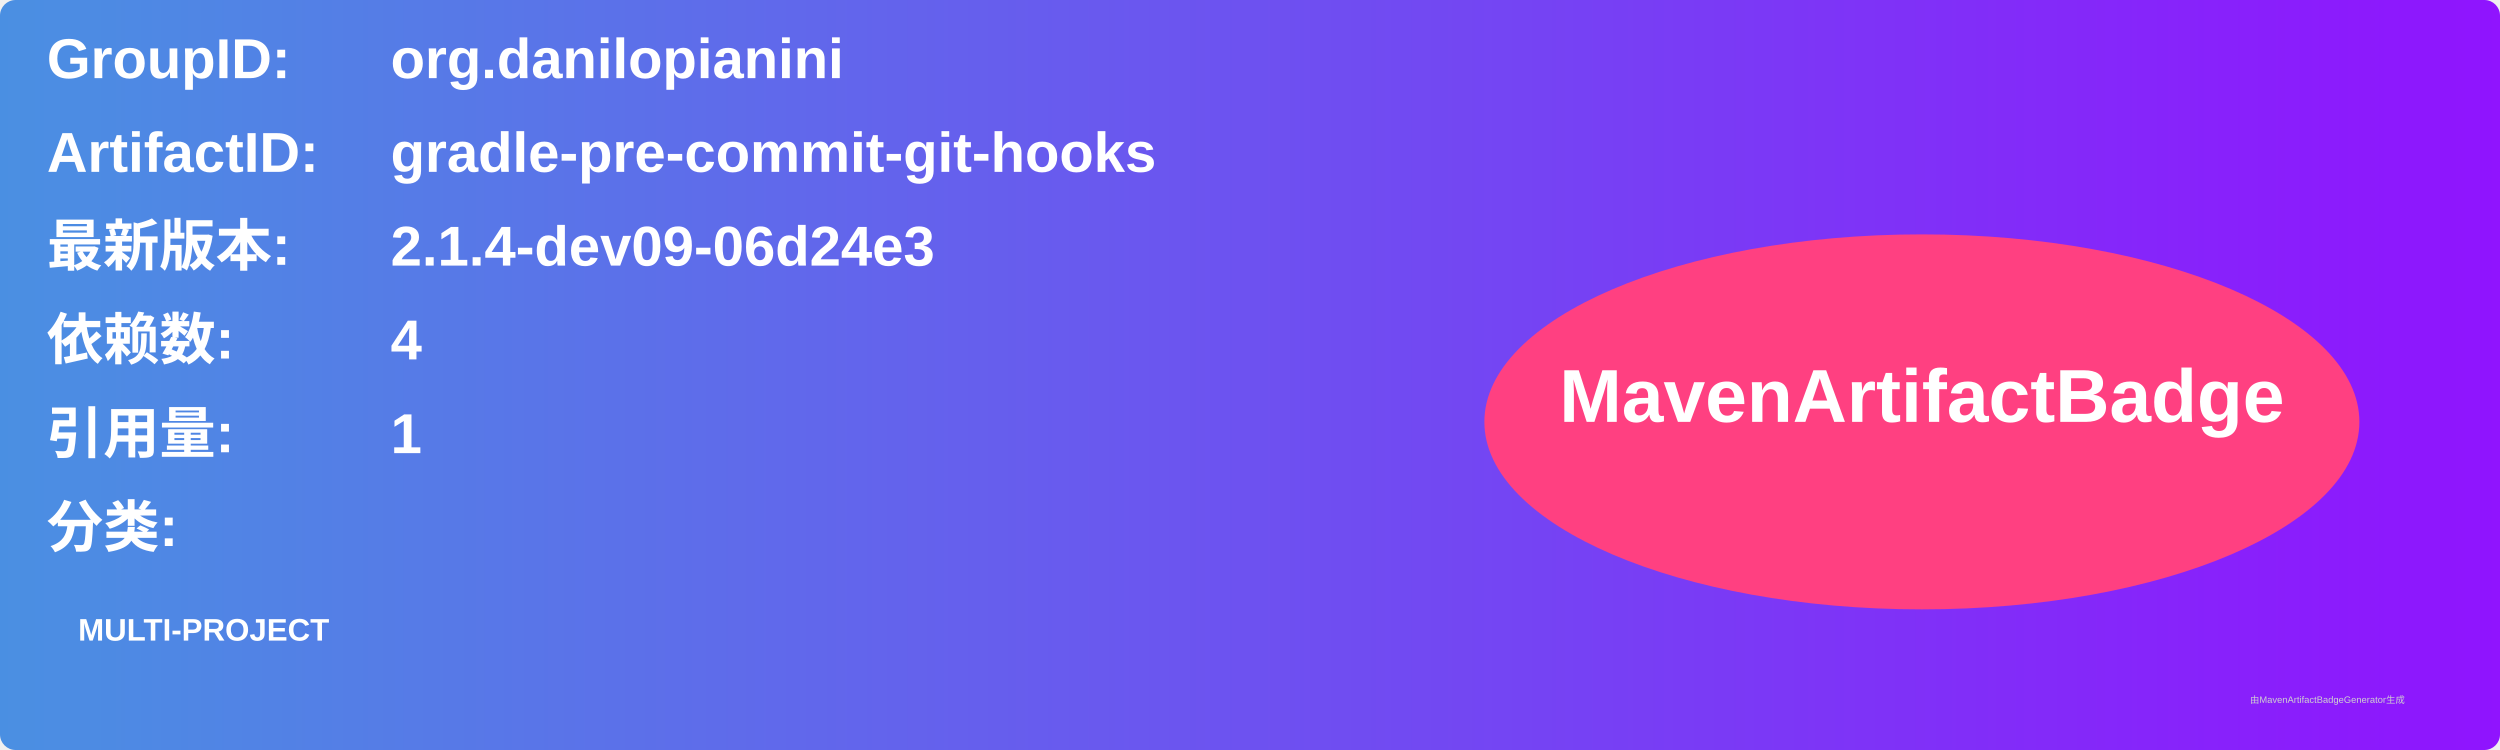
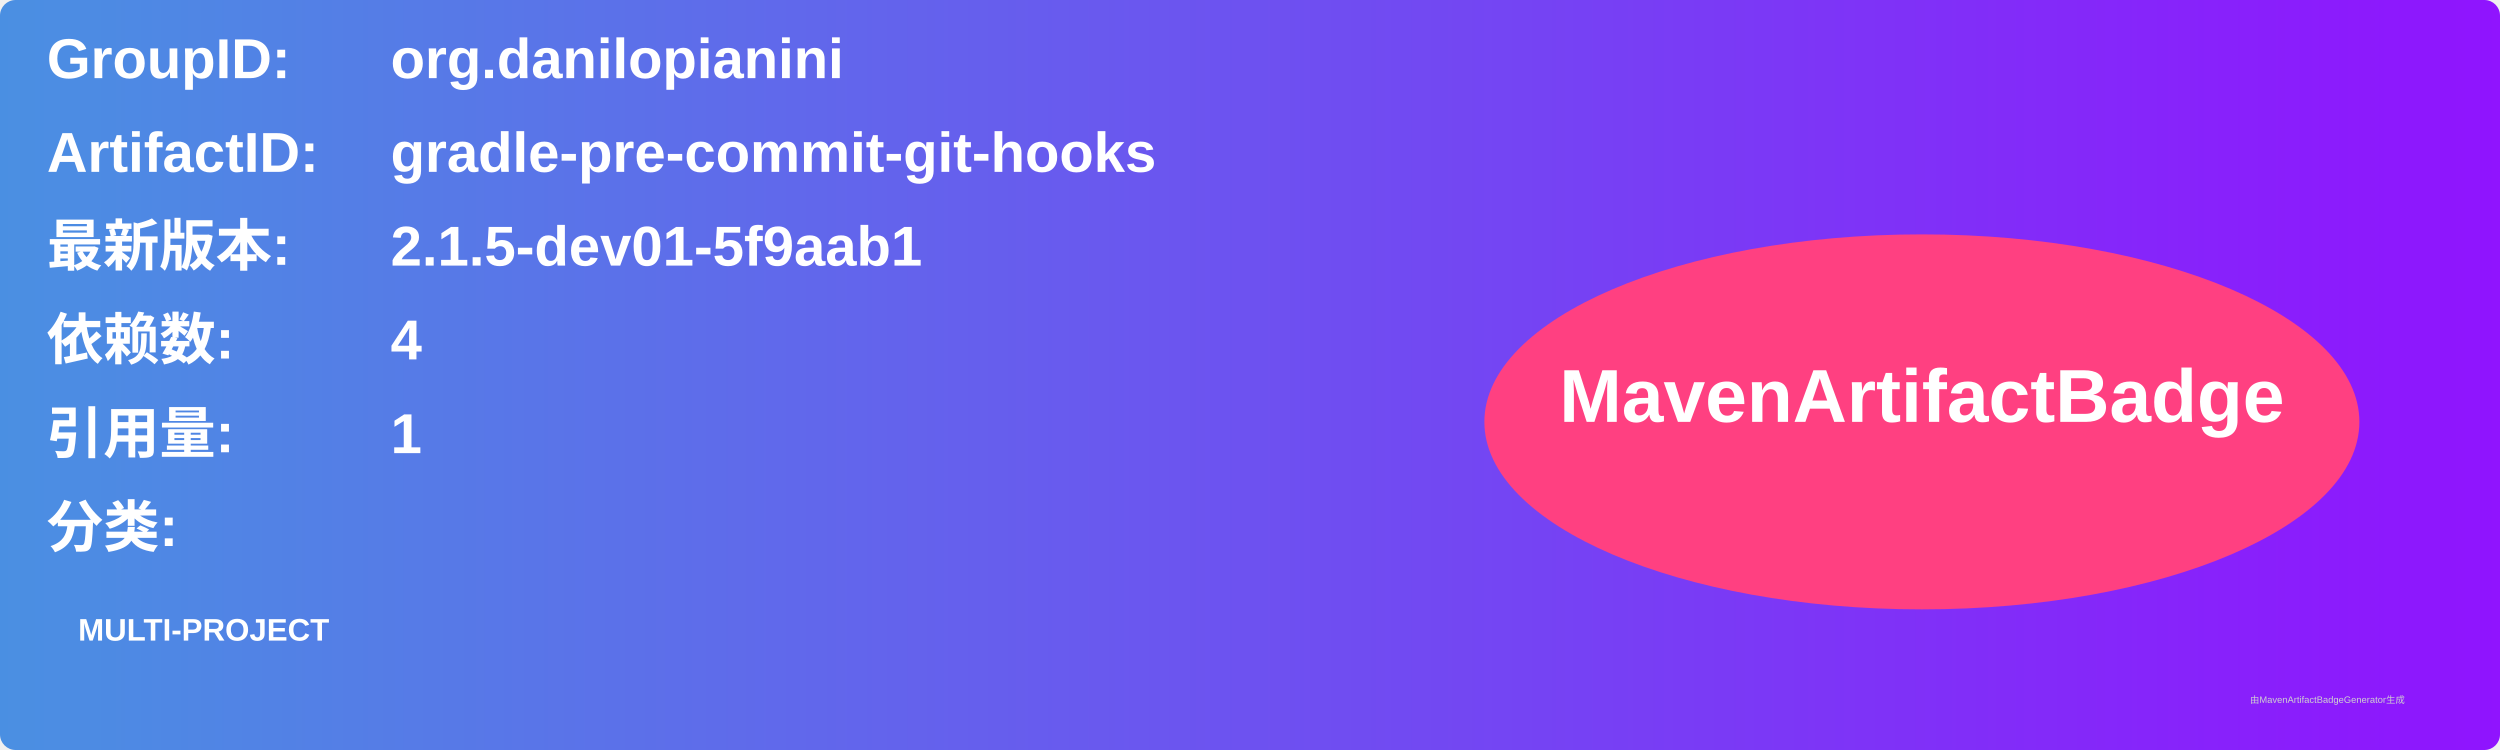
<svg xmlns="http://www.w3.org/2000/svg" width="800" height="240" viewBox="0 0 800 240">
  <linearGradient id="grad" x1="0%" y1="0%" x2="100%" y2="0%">
    <stop offset="0%" stop-color="#4a90e2" />
    <stop offset="100%" stop-color="#9013fe" />
  </linearGradient>
  <rect width="100%" height="100%" rx="5" ry="5" fill="url(#grad)" />
  <g transform="translate(15, 15)">
    <text x="0" y="10" font-family="Arial" font-size="18" fill="white" font-weight="bold" width="260">GroupID:</text>
    <text x="110" y="10" font-family="Arial" font-size="18" fill="white" font-weight="bold" width="460">org.danilopianini</text>
    <text x="0" y="40" font-family="Arial" font-size="18" fill="white" font-weight="bold" width="260">ArtifactID:</text>
    <text x="110" y="40" font-family="Arial" font-size="18" fill="white" font-weight="bold" width="460">gradle-pre-commit-git-hooks</text>
    <text x="0" y="70" font-family="Arial" font-size="18" fill="white" font-weight="bold">最新版本:</text>
    <text x="110" y="70" font-family="Arial" font-size="18" fill="white" font-weight="bold">
-       <tspan font-weight="bold">2.1.4-dev09-06d24e3</tspan>
+       <tspan font-weight="bold">2.1.5-dev01-5f9aab1</tspan>
    </text>
    <text x="0" y="100" font-family="Arial" font-size="18" fill="white" font-weight="bold">依赖数: </text>
    <text x="110" y="100" font-family="Arial" font-size="18" fill="white">
      <tspan font-weight="bold">4</tspan>
    </text>
    <text x="0" y="130" font-family="Arial" font-size="18" fill="white" font-weight="bold">引用量: </text>
    <text x="110" y="130" font-family="Arial" font-size="18" fill="white">
      <tspan font-weight="bold">1</tspan>
    </text>
    <text x="0" y="160" font-family="Arial" font-size="18" fill="white" font-weight="bold">分类:</text>
    <text x="10" y="190" font-family="Arial" font-size="10" fill="white">
      <tspan font-weight="bold">MULTI-PROJECT</tspan>
    </text>
    <ellipse cx="600" cy="120" rx="140" ry="60" fill="#ff4081" />
    <text x="600" y="120" text-anchor="middle" font-family="Arial" font-size="24" fill="white" font-weight="bold">MavenArtifactBadge</text>
  </g>
  <text x="720" y="225" font-family="Arial" font-size="3" fill="#d0d0d0">由MavenArtifactBadgeGenerator生成</text>
</svg>
